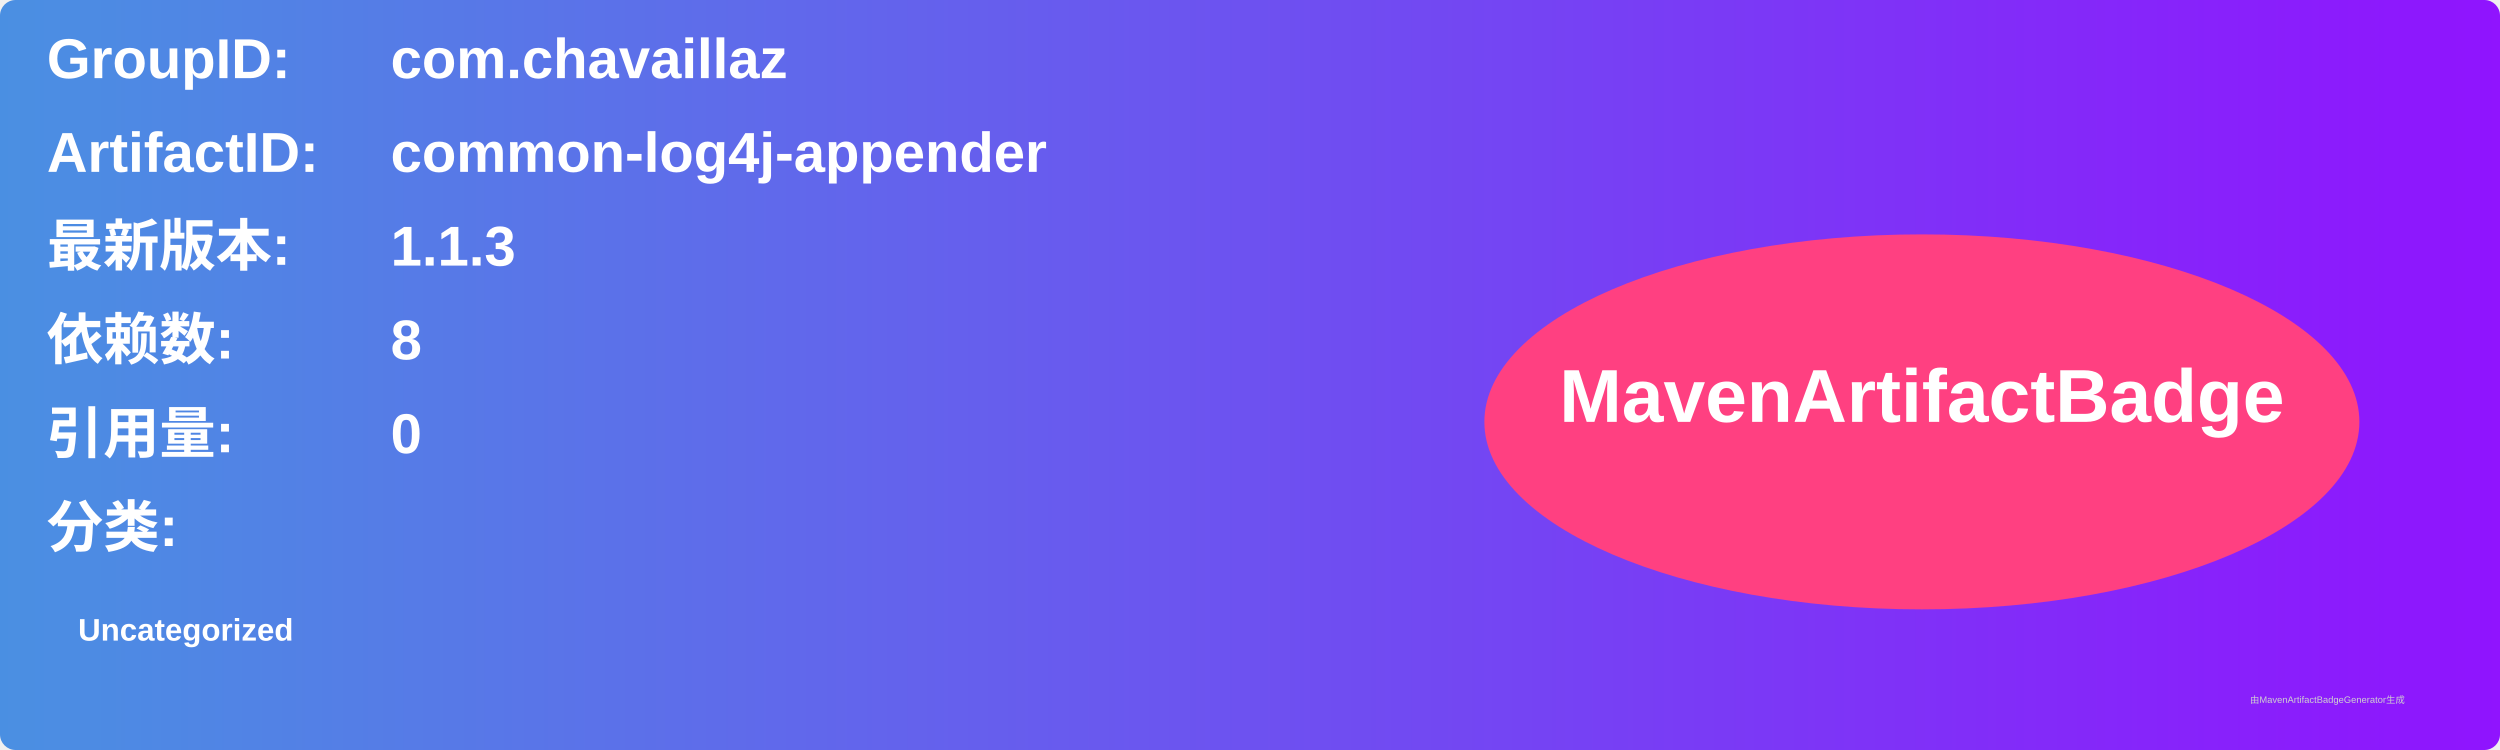
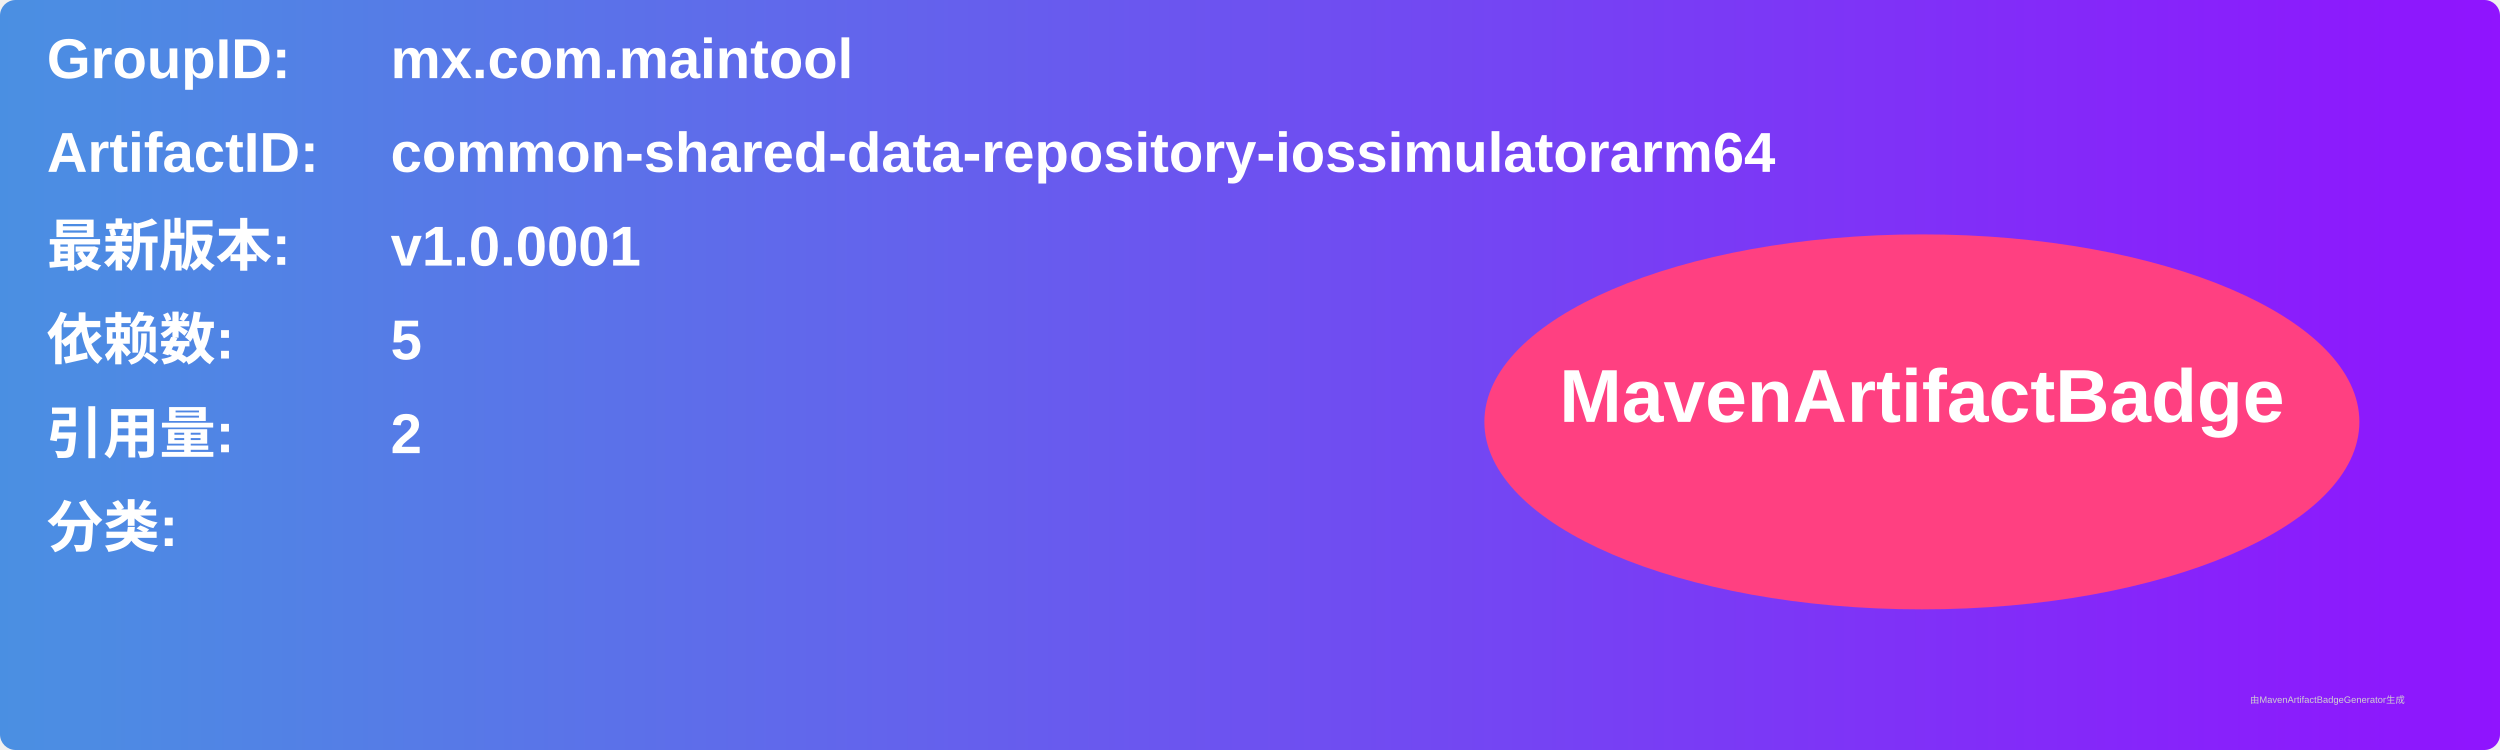
<svg xmlns="http://www.w3.org/2000/svg" width="800" height="240" viewBox="0 0 800 240">
  <linearGradient id="grad" x1="0%" y1="0%" x2="100%" y2="0%">
    <stop offset="0%" stop-color="#4a90e2" />
    <stop offset="100%" stop-color="#9013fe" />
  </linearGradient>
  <rect width="100%" height="100%" rx="5" ry="5" fill="url(#grad)" />
  <g transform="translate(15, 15)">
    <text x="0" y="10" font-family="Arial" font-size="18" fill="white" font-weight="bold" width="260">GroupID:</text>
-     <text x="110" y="10" font-family="Arial" font-size="18" fill="white" font-weight="bold" width="460">com.chavaillaz</text>
+     <text x="110" y="10" font-family="Arial" font-size="18" fill="white" font-weight="bold" width="460">mx.com.maintool</text>
    <text x="0" y="40" font-family="Arial" font-size="18" fill="white" font-weight="bold" width="260">ArtifactID:</text>
-     <text x="110" y="40" font-family="Arial" font-size="18" fill="white" font-weight="bold" width="460">common-log4j-appender</text>
+     <text x="110" y="40" font-family="Arial" font-size="18" fill="white" font-weight="bold" width="460">common-shared-data-repository-iossimulatorarm64</text>
    <text x="0" y="70" font-family="Arial" font-size="18" fill="white" font-weight="bold">最新版本:</text>
    <text x="110" y="70" font-family="Arial" font-size="18" fill="white" font-weight="bold">
-       <tspan font-weight="bold">1.1.3</tspan>
+       <tspan font-weight="bold">v1.0.0001</tspan>
    </text>
    <text x="0" y="100" font-family="Arial" font-size="18" fill="white" font-weight="bold">依赖数: </text>
    <text x="110" y="100" font-family="Arial" font-size="18" fill="white">
-       <tspan font-weight="bold">8</tspan>
+       <tspan font-weight="bold">5</tspan>
    </text>
    <text x="0" y="130" font-family="Arial" font-size="18" fill="white" font-weight="bold">引用量: </text>
    <text x="110" y="130" font-family="Arial" font-size="18" fill="white">
-       <tspan font-weight="bold">0</tspan>
+       <tspan font-weight="bold">2</tspan>
    </text>
    <text x="0" y="160" font-family="Arial" font-size="18" fill="white" font-weight="bold">分类:</text>
    <text x="10" y="190" font-family="Arial" font-size="10" fill="white">
-       <tspan font-weight="bold">Uncategorized</tspan>
+       <tspan font-weight="bold" />
    </text>
    <ellipse cx="600" cy="120" rx="140" ry="60" fill="#ff4081" />
    <text x="600" y="120" text-anchor="middle" font-family="Arial" font-size="24" fill="white" font-weight="bold">MavenArtifactBadge</text>
  </g>
  <text x="720" y="225" font-family="Arial" font-size="3" fill="#d0d0d0">由MavenArtifactBadgeGenerator生成</text>
</svg>
